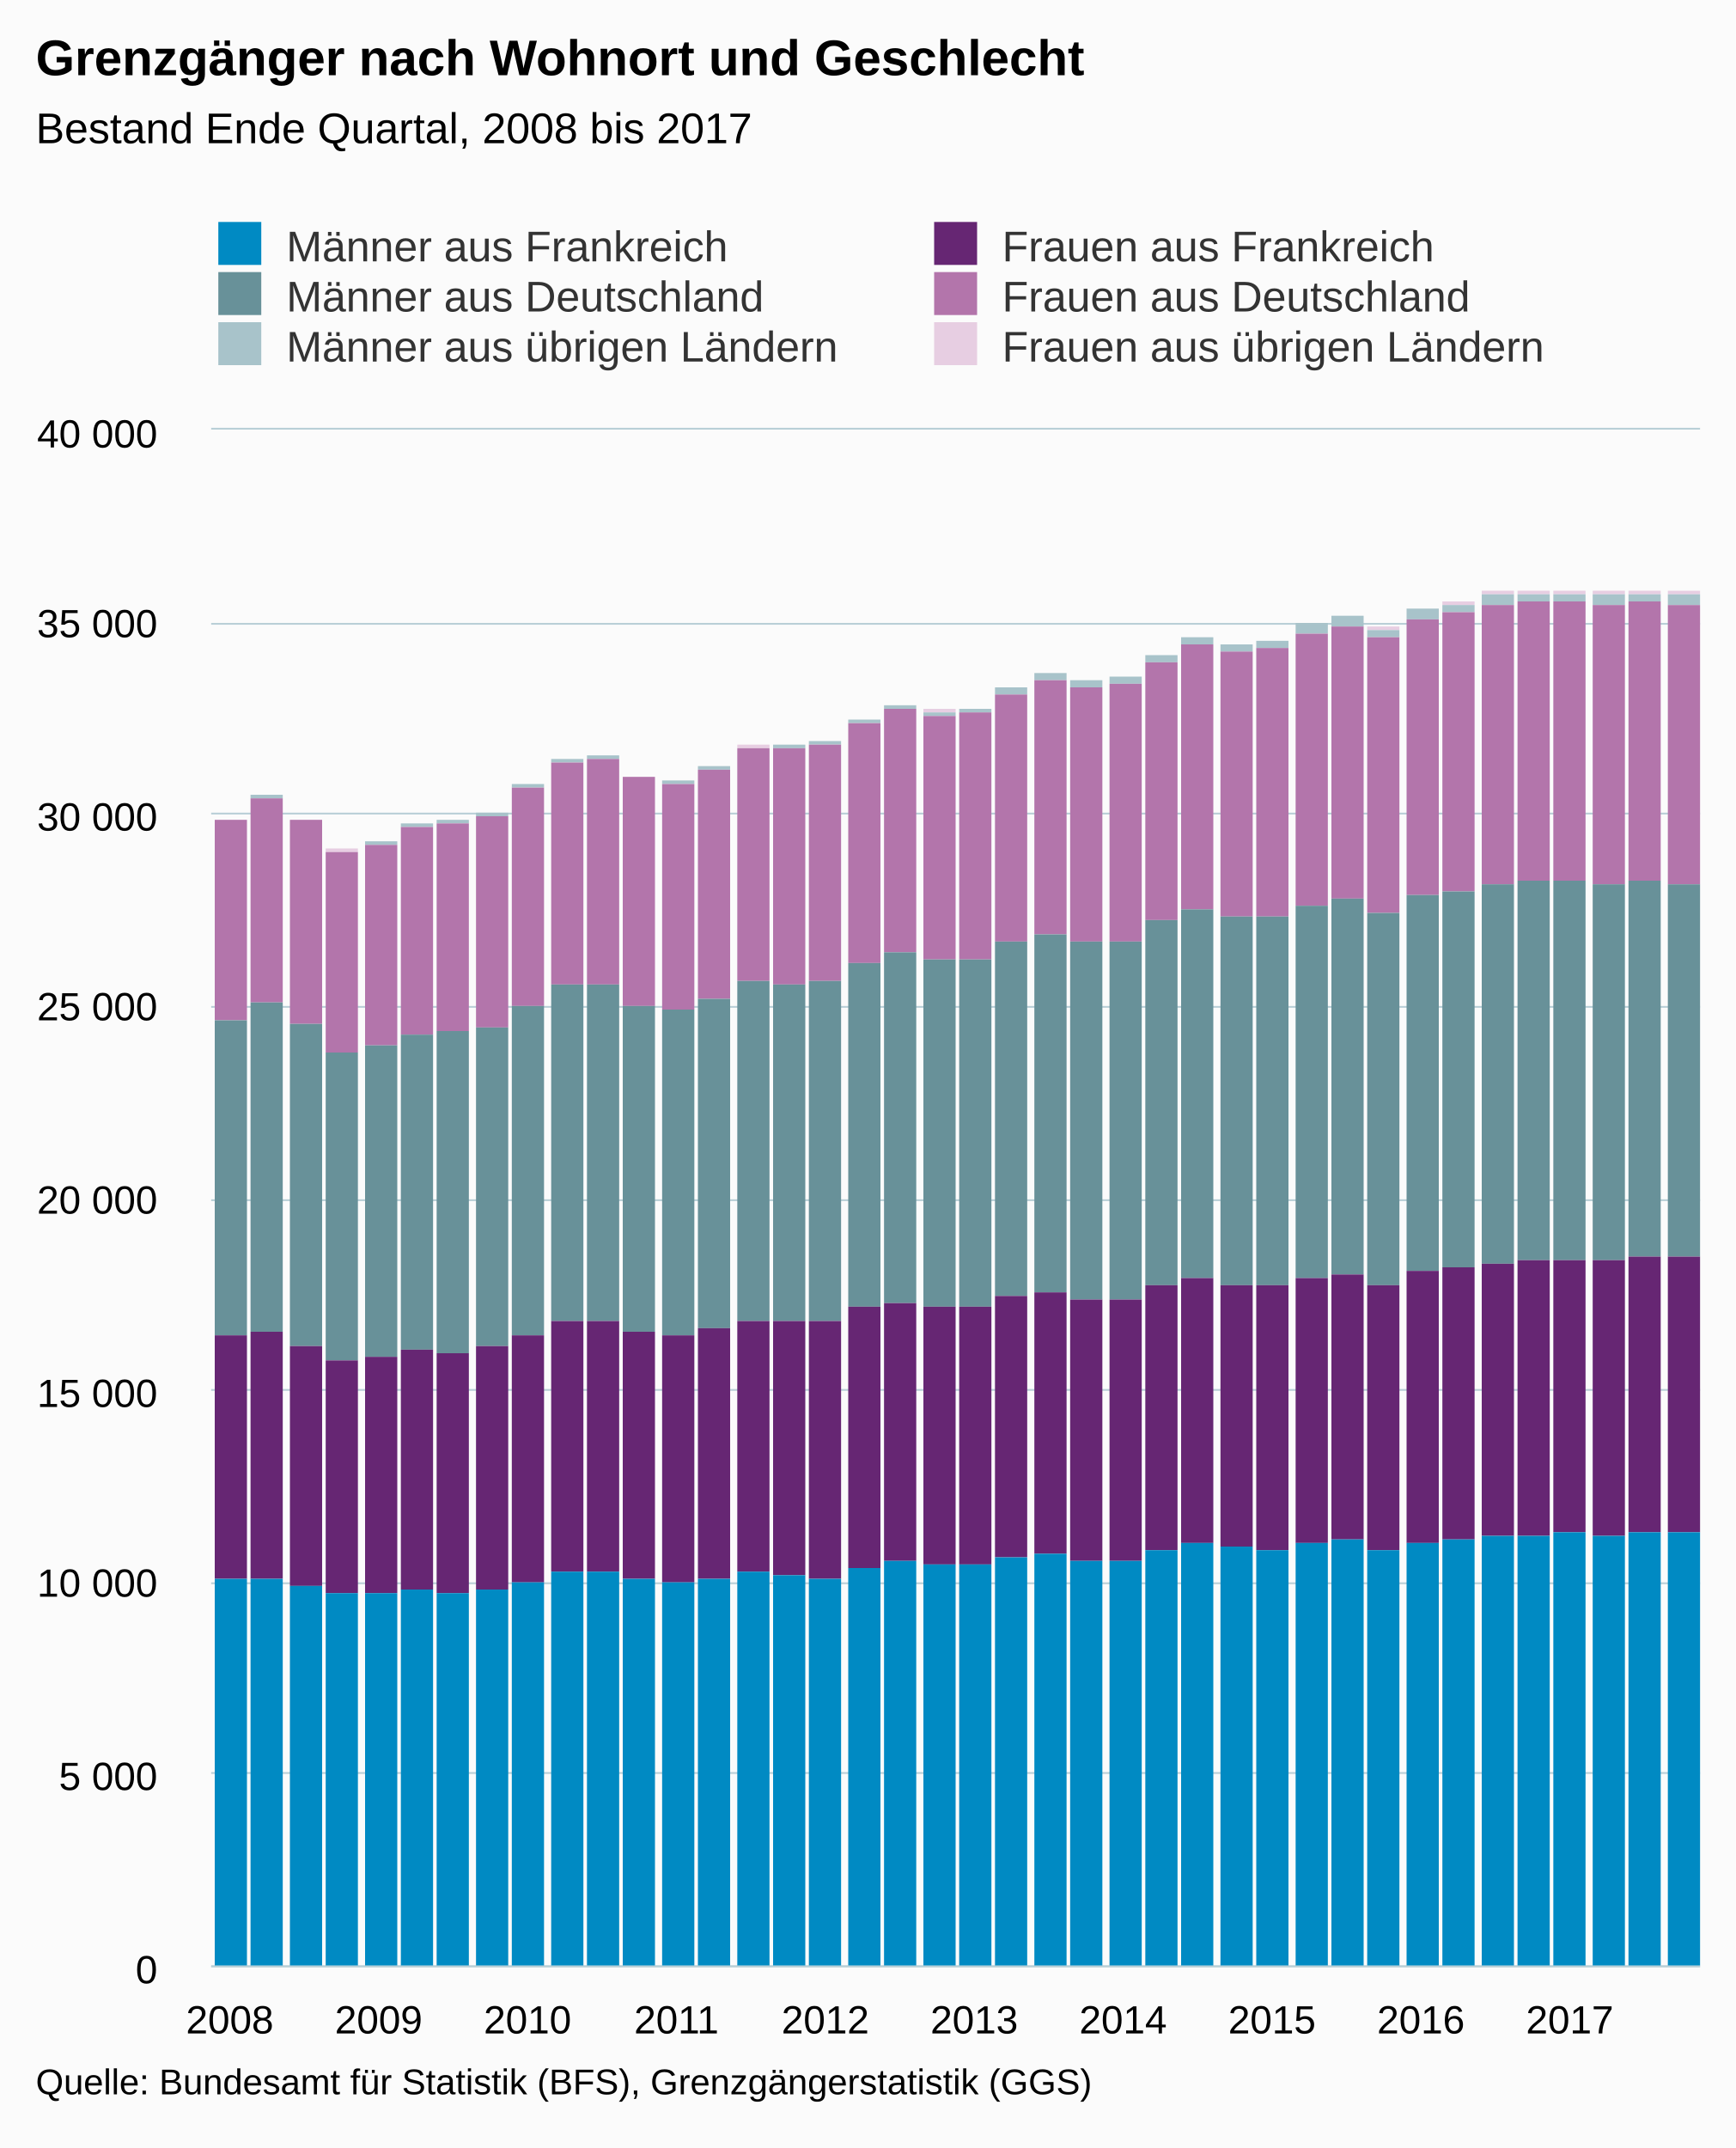
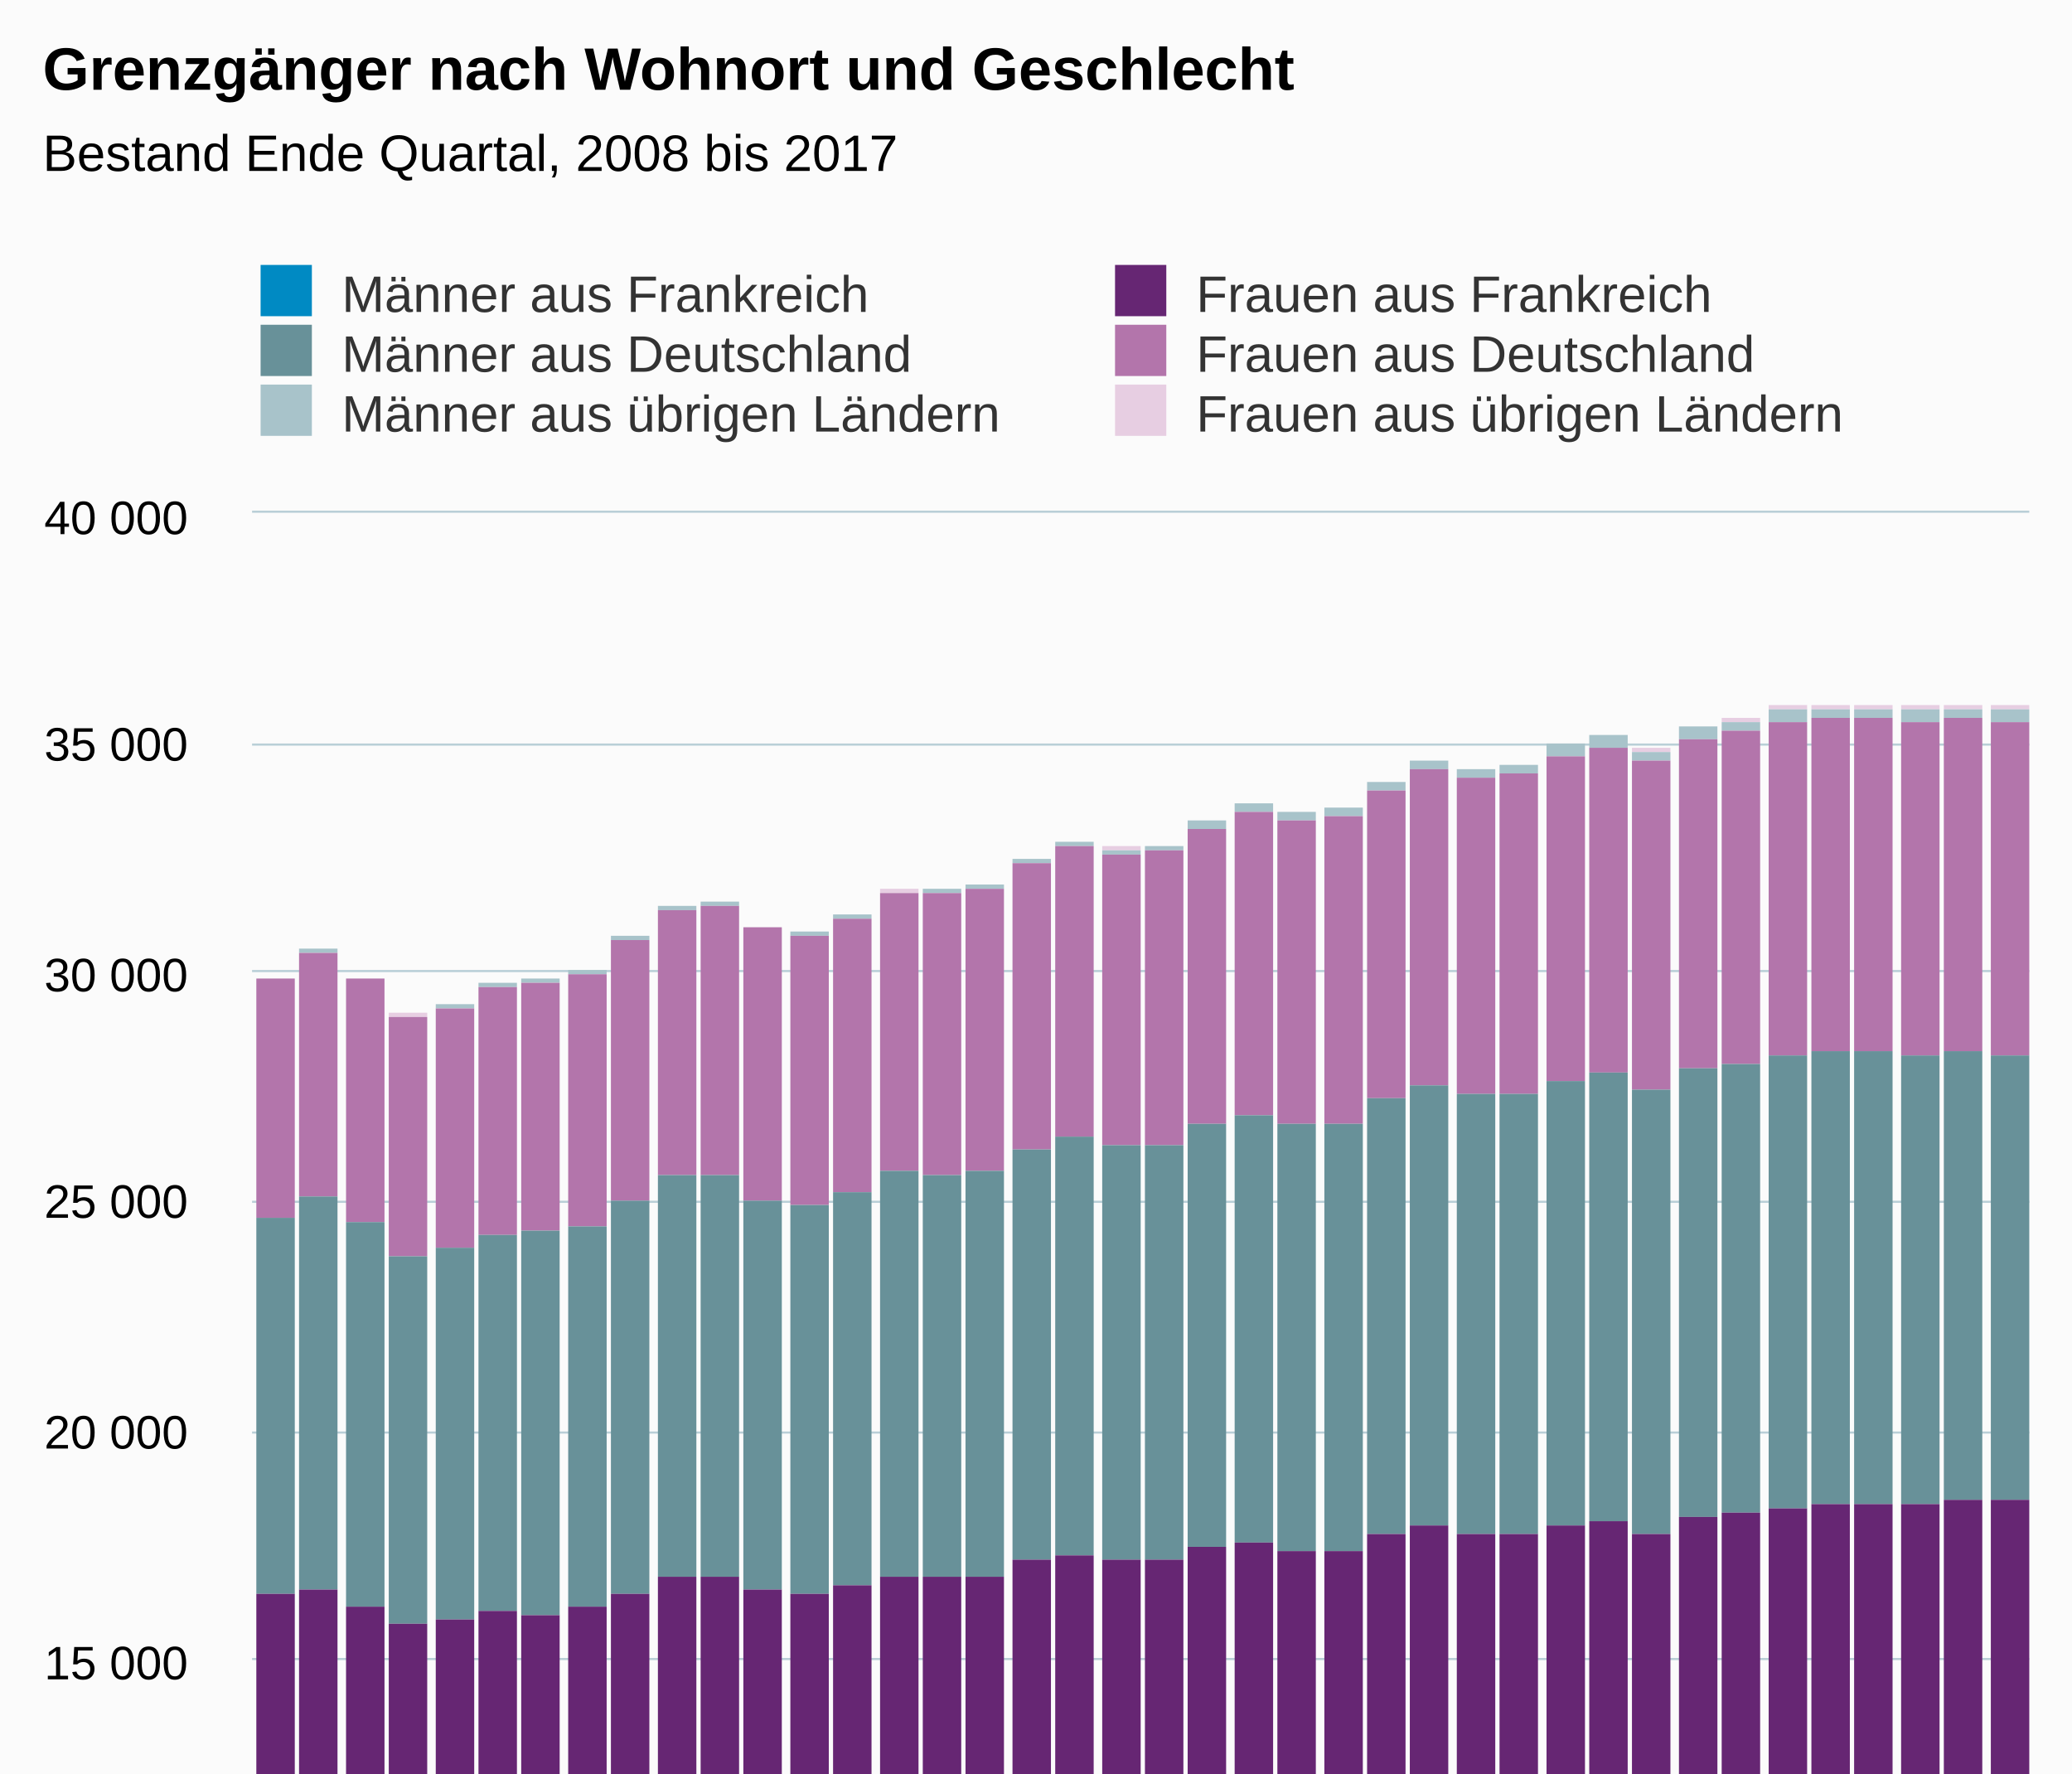
- <svg xmlns="http://www.w3.org/2000/svg" version="1.1" class="highcharts-root" style="font-family:arial;font-size:12px;" viewBox="0 0 485 600">
+ <svg xmlns="http://www.w3.org/2000/svg" version="1.1" class="highcharts-root" style="font-family:arial;font-size:12px;" viewBox="0 0 485 415">
  <defs>
    <clipPath>
      <rect x="0" y="0" width="416" height="429" fill="none" />
    </clipPath>
    <clipPath id="a">
      <rect x="0" y="0" width="416" height="429" fill="none" />
    </clipPath>
  </defs>
  <rect fill="#fbfbfb" class="highcharts-background" x="0" y="0" width="485" height="600" rx="0" ry="0" />
  <rect fill="none" class="highcharts-plot-background" x="59" y="120" width="416" height="429" />
  <g class="highcharts-pane-group" />
  <g class="highcharts-grid highcharts-xaxis-grid ">
    <path fill="none" class="highcharts-grid-line" d="M 63.5 120 L 63.5 549" opacity="1" />
    <path fill="none" class="highcharts-grid-line" d="M 105.5 120 L 105.5 549" opacity="1" />
    <path fill="none" class="highcharts-grid-line" d="M 146.5 120 L 146.5 549" opacity="1" />
    <path fill="none" class="highcharts-grid-line" d="M 188.5 120 L 188.5 549" opacity="1" />
    <path fill="none" class="highcharts-grid-line" d="M 230.5 120 L 230.5 549" opacity="1" />
    <path fill="none" class="highcharts-grid-line" d="M 271.5 120 L 271.5 549" opacity="1" />
    <path fill="none" class="highcharts-grid-line" d="M 313.5 120 L 313.5 549" opacity="1" />
    <path fill="none" class="highcharts-grid-line" d="M 354.5 120 L 354.5 549" opacity="1" />
    <path fill="none" class="highcharts-grid-line" d="M 396.5 120 L 396.5 549" opacity="1" />
    <path fill="none" class="highcharts-grid-line" d="M 438.5 120 L 438.5 549" opacity="1" />
  </g>
  <g class="highcharts-grid highcharts-yaxis-grid ">
    <path fill="none" stroke="#B9CFD7" stroke-width="0.5" class="highcharts-grid-line" d="M 59 549.25 L 475 549.25" opacity="1" />
    <path fill="none" stroke="#B9CFD7" stroke-width="0.5" class="highcharts-grid-line" d="M 59 495.25 L 475 495.25" opacity="1" />
    <path fill="none" stroke="#B9CFD7" stroke-width="0.5" class="highcharts-grid-line" d="M 59 442.25 L 475 442.25" opacity="1" />
    <path fill="none" stroke="#B9CFD7" stroke-width="0.5" class="highcharts-grid-line" d="M 59 388.25 L 475 388.25" opacity="1" />
    <path fill="none" stroke="#B9CFD7" stroke-width="0.5" class="highcharts-grid-line" d="M 59 335.25 L 475 335.25" opacity="1" />
    <path fill="none" stroke="#B9CFD7" stroke-width="0.5" class="highcharts-grid-line" d="M 59 281.25 L 475 281.25" opacity="1" />
    <path fill="none" stroke="#B9CFD7" stroke-width="0.5" class="highcharts-grid-line" d="M 59 227.25 L 475 227.25" opacity="1" />
    <path fill="none" stroke="#B9CFD7" stroke-width="0.5" class="highcharts-grid-line" d="M 59 174.25 L 475 174.25" opacity="1" />
    <path fill="none" stroke="#B9CFD7" stroke-width="0.5" class="highcharts-grid-line" d="M 59 119.75 L 475 119.75" opacity="1" />
  </g>
  <rect fill="none" class="highcharts-plot-border" x="59" y="120" width="416" height="429" />
  <g class="highcharts-axis highcharts-xaxis ">
    <path fill="none" class="highcharts-axis-line" stroke="#B9CFD7" stroke-width="0.5" d="M 59 549.25 L 475 549.25" />
  </g>
  <g class="highcharts-axis highcharts-yaxis ">
    <path fill="none" class="highcharts-axis-line" d="M 59 120 L 59 549" />
  </g>
  <g class="highcharts-series-group">
    <g class="highcharts-series highcharts-series-0 highcharts-column-series highcharts-color-undefined " transform="translate(59,120) scale(1 1)" clip-path="url(#a)">
      <rect x="1" y="109" width="9" height="0" fill="#E7CEE2" class="highcharts-point" />
      <rect x="11" y="102" width="9" height="0" fill="#E7CEE2" class="highcharts-point" />
      <rect x="22" y="109" width="9" height="0" fill="#E7CEE2" class="highcharts-point" />
      <rect x="32" y="117" width="9" height="1" fill="#E7CEE2" class="highcharts-point" />
      <rect x="43" y="115" width="9" height="0" fill="#E7CEE2" class="highcharts-point" />
      <rect x="53" y="110" width="9" height="0" fill="#E7CEE2" class="highcharts-point" />
      <rect x="63" y="109" width="9" height="0" fill="#E7CEE2" class="highcharts-point" />
      <rect x="74" y="107" width="9" height="0" fill="#E7CEE2" class="highcharts-point" />
      <rect x="84" y="99" width="9" height="0" fill="#E7CEE2" class="highcharts-point" />
      <rect x="95" y="92" width="9" height="0" fill="#E7CEE2" class="highcharts-point" />
      <rect x="105" y="91" width="9" height="0" fill="#E7CEE2" class="highcharts-point" />
      <rect x="115" y="97" width="9" height="0" fill="#E7CEE2" class="highcharts-point" />
      <rect x="126" y="98" width="9" height="0" fill="#E7CEE2" class="highcharts-point" />
      <rect x="136" y="94" width="9" height="0" fill="#E7CEE2" class="highcharts-point" />
      <rect x="147" y="88" width="9" height="1" fill="#E7CEE2" class="highcharts-point" />
      <rect x="157" y="88" width="9" height="0" fill="#E7CEE2" class="highcharts-point" />
      <rect x="167" y="87" width="9" height="0" fill="#E7CEE2" class="highcharts-point" />
      <rect x="178" y="81" width="9" height="0" fill="#E7CEE2" class="highcharts-point" />
      <rect x="188" y="77" width="9" height="0" fill="#E7CEE2" class="highcharts-point" />
      <rect x="199" y="78" width="9" height="1" fill="#E7CEE2" class="highcharts-point" />
      <rect x="209" y="78" width="9" height="0" fill="#E7CEE2" class="highcharts-point" />
      <rect x="219" y="72" width="9" height="0" fill="#E7CEE2" class="highcharts-point" />
      <rect x="230" y="68" width="9" height="0" fill="#E7CEE2" class="highcharts-point" />
      <rect x="240" y="70" width="9" height="0" fill="#E7CEE2" class="highcharts-point" />
      <rect x="251" y="69" width="9" height="0" fill="#E7CEE2" class="highcharts-point" />
      <rect x="261" y="63" width="9" height="0" fill="#E7CEE2" class="highcharts-point" />
      <rect x="271" y="58" width="9" height="0" fill="#E7CEE2" class="highcharts-point" />
      <rect x="282" y="60" width="9" height="0" fill="#E7CEE2" class="highcharts-point" />
      <rect x="292" y="59" width="9" height="0" fill="#E7CEE2" class="highcharts-point" />
      <rect x="303" y="54" width="9" height="0" fill="#E7CEE2" class="highcharts-point" />
      <rect x="313" y="52" width="9" height="0" fill="#E7CEE2" class="highcharts-point" />
      <rect x="323" y="55" width="9" height="1" fill="#E7CEE2" class="highcharts-point" />
      <rect x="334" y="50" width="9" height="0" fill="#E7CEE2" class="highcharts-point" />
      <rect x="344" y="48" width="9" height="1" fill="#E7CEE2" class="highcharts-point" />
      <rect x="355" y="45" width="9" height="1" fill="#E7CEE2" class="highcharts-point" />
      <rect x="365" y="45" width="9" height="1" fill="#E7CEE2" class="highcharts-point" />
      <rect x="375" y="45" width="9" height="1" fill="#E7CEE2" class="highcharts-point" />
      <rect x="386" y="45" width="9" height="1" fill="#E7CEE2" class="highcharts-point" />
      <rect x="396" y="45" width="9" height="1" fill="#E7CEE2" class="highcharts-point" />
      <rect x="407" y="45" width="9" height="1" fill="#E7CEE2" class="highcharts-point" />
    </g>
    <g class="highcharts-markers highcharts-series-0 highcharts-column-series highcharts-color-undefined " transform="translate(59,120) scale(1 1)" clip-path="none" />
    <g class="highcharts-series highcharts-series-1 highcharts-column-series highcharts-color-undefined " transform="translate(59,120) scale(1 1)" clip-path="url(#a)">
      <rect x="1" y="109" width="9" height="0" fill="#A8C3CA" class="highcharts-point" />
      <rect x="11" y="102" width="9" height="1" fill="#A8C3CA" class="highcharts-point" />
      <rect x="22" y="109" width="9" height="0" fill="#A8C3CA" class="highcharts-point" />
      <rect x="32" y="118" width="9" height="0" fill="#A8C3CA" class="highcharts-point" />
      <rect x="43" y="115" width="9" height="1" fill="#A8C3CA" class="highcharts-point" />
      <rect x="53" y="110" width="9" height="1" fill="#A8C3CA" class="highcharts-point" />
      <rect x="63" y="109" width="9" height="1" fill="#A8C3CA" class="highcharts-point" />
      <rect x="74" y="107" width="9" height="1" fill="#A8C3CA" class="highcharts-point" />
      <rect x="84" y="99" width="9" height="1" fill="#A8C3CA" class="highcharts-point" />
      <rect x="95" y="92" width="9" height="1" fill="#A8C3CA" class="highcharts-point" />
      <rect x="105" y="91" width="9" height="1" fill="#A8C3CA" class="highcharts-point" />
      <rect x="115" y="97" width="9" height="0" fill="#A8C3CA" class="highcharts-point" />
      <rect x="126" y="98" width="9" height="1" fill="#A8C3CA" class="highcharts-point" />
      <rect x="136" y="94" width="9" height="1" fill="#A8C3CA" class="highcharts-point" />
      <rect x="147" y="89" width="9" height="0" fill="#A8C3CA" class="highcharts-point" />
      <rect x="157" y="88" width="9" height="1" fill="#A8C3CA" class="highcharts-point" />
      <rect x="167" y="87" width="9" height="1" fill="#A8C3CA" class="highcharts-point" />
      <rect x="178" y="81" width="9" height="1" fill="#A8C3CA" class="highcharts-point" />
      <rect x="188" y="77" width="9" height="1" fill="#A8C3CA" class="highcharts-point" />
      <rect x="199" y="79" width="9" height="1" fill="#A8C3CA" class="highcharts-point" />
      <rect x="209" y="78" width="9" height="1" fill="#A8C3CA" class="highcharts-point" />
      <rect x="219" y="72" width="9" height="2" fill="#A8C3CA" class="highcharts-point" />
      <rect x="230" y="68" width="9" height="2" fill="#A8C3CA" class="highcharts-point" />
      <rect x="240" y="70" width="9" height="2" fill="#A8C3CA" class="highcharts-point" />
      <rect x="251" y="69" width="9" height="2" fill="#A8C3CA" class="highcharts-point" />
      <rect x="261" y="63" width="9" height="2" fill="#A8C3CA" class="highcharts-point" />
      <rect x="271" y="58" width="9" height="2" fill="#A8C3CA" class="highcharts-point" />
      <rect x="282" y="60" width="9" height="2" fill="#A8C3CA" class="highcharts-point" />
      <rect x="292" y="59" width="9" height="2" fill="#A8C3CA" class="highcharts-point" />
      <rect x="303" y="54" width="9" height="3" fill="#A8C3CA" class="highcharts-point" />
      <rect x="313" y="52" width="9" height="3" fill="#A8C3CA" class="highcharts-point" />
      <rect x="323" y="56" width="9" height="2" fill="#A8C3CA" class="highcharts-point" />
      <rect x="334" y="50" width="9" height="3" fill="#A8C3CA" class="highcharts-point" />
      <rect x="344" y="49" width="9" height="2" fill="#A8C3CA" class="highcharts-point" />
      <rect x="355" y="46" width="9" height="3" fill="#A8C3CA" class="highcharts-point" />
      <rect x="365" y="46" width="9" height="2" fill="#A8C3CA" class="highcharts-point" />
      <rect x="375" y="46" width="9" height="2" fill="#A8C3CA" class="highcharts-point" />
      <rect x="386" y="46" width="9" height="3" fill="#A8C3CA" class="highcharts-point" />
      <rect x="396" y="46" width="9" height="2" fill="#A8C3CA" class="highcharts-point" />
      <rect x="407" y="46" width="9" height="3" fill="#A8C3CA" class="highcharts-point" />
    </g>
    <g class="highcharts-markers highcharts-series-1 highcharts-column-series highcharts-color-undefined " transform="translate(59,120) scale(1 1)" clip-path="none" />
    <g class="highcharts-series highcharts-series-2 highcharts-column-series highcharts-color-undefined " transform="translate(59,120) scale(1 1)" clip-path="url(#a)">
      <rect x="1" y="109" width="9" height="56" fill="#B375AB" class="highcharts-point" />
      <rect x="11" y="103" width="9" height="57" fill="#B375AB" class="highcharts-point" />
      <rect x="22" y="109" width="9" height="57" fill="#B375AB" class="highcharts-point" />
      <rect x="32" y="118" width="9" height="56" fill="#B375AB" class="highcharts-point" />
      <rect x="43" y="116" width="9" height="56" fill="#B375AB" class="highcharts-point" />
      <rect x="53" y="111" width="9" height="58" fill="#B375AB" class="highcharts-point" />
      <rect x="63" y="110" width="9" height="58" fill="#B375AB" class="highcharts-point" />
      <rect x="74" y="108" width="9" height="59" fill="#B375AB" class="highcharts-point" />
      <rect x="84" y="100" width="9" height="61" fill="#B375AB" class="highcharts-point" />
      <rect x="95" y="93" width="9" height="62" fill="#B375AB" class="highcharts-point" />
      <rect x="105" y="92" width="9" height="63" fill="#B375AB" class="highcharts-point" />
      <rect x="115" y="97" width="9" height="64" fill="#B375AB" class="highcharts-point" />
      <rect x="126" y="99" width="9" height="63" fill="#B375AB" class="highcharts-point" />
      <rect x="136" y="95" width="9" height="64" fill="#B375AB" class="highcharts-point" />
      <rect x="147" y="89" width="9" height="65" fill="#B375AB" class="highcharts-point" />
      <rect x="157" y="89" width="9" height="66" fill="#B375AB" class="highcharts-point" />
      <rect x="167" y="88" width="9" height="66" fill="#B375AB" class="highcharts-point" />
      <rect x="178" y="82" width="9" height="67" fill="#B375AB" class="highcharts-point" />
      <rect x="188" y="78" width="9" height="68" fill="#B375AB" class="highcharts-point" />
      <rect x="199" y="80" width="9" height="68" fill="#B375AB" class="highcharts-point" />
      <rect x="209" y="79" width="9" height="69" fill="#B375AB" class="highcharts-point" />
      <rect x="219" y="74" width="9" height="69" fill="#B375AB" class="highcharts-point" />
      <rect x="230" y="70" width="9" height="71" fill="#B375AB" class="highcharts-point" />
      <rect x="240" y="72" width="9" height="71" fill="#B375AB" class="highcharts-point" />
      <rect x="251" y="71" width="9" height="72" fill="#B375AB" class="highcharts-point" />
      <rect x="261" y="65" width="9" height="72" fill="#B375AB" class="highcharts-point" />
      <rect x="271" y="60" width="9" height="74" fill="#B375AB" class="highcharts-point" />
      <rect x="282" y="62" width="9" height="74" fill="#B375AB" class="highcharts-point" />
      <rect x="292" y="61" width="9" height="75" fill="#B375AB" class="highcharts-point" />
      <rect x="303" y="57" width="9" height="76" fill="#B375AB" class="highcharts-point" />
      <rect x="313" y="55" width="9" height="76" fill="#B375AB" class="highcharts-point" />
      <rect x="323" y="58" width="9" height="77" fill="#B375AB" class="highcharts-point" />
      <rect x="334" y="53" width="9" height="77" fill="#B375AB" class="highcharts-point" />
      <rect x="344" y="51" width="9" height="78" fill="#B375AB" class="highcharts-point" />
      <rect x="355" y="49" width="9" height="78" fill="#B375AB" class="highcharts-point" />
      <rect x="365" y="48" width="9" height="78" fill="#B375AB" class="highcharts-point" />
      <rect x="375" y="48" width="9" height="78" fill="#B375AB" class="highcharts-point" />
      <rect x="386" y="49" width="9" height="78" fill="#B375AB" class="highcharts-point" />
      <rect x="396" y="48" width="9" height="78" fill="#B375AB" class="highcharts-point" />
      <rect x="407" y="49" width="9" height="78" fill="#B375AB" class="highcharts-point" />
    </g>
    <g class="highcharts-markers highcharts-series-2 highcharts-column-series highcharts-color-undefined " transform="translate(59,120) scale(1 1)" clip-path="none" />
    <g class="highcharts-series highcharts-series-3 highcharts-column-series highcharts-color-undefined " transform="translate(59,120) scale(1 1)" clip-path="url(#a)">
      <rect x="1" y="165" width="9" height="88" fill="#689199" class="highcharts-point" />
      <rect x="11" y="160" width="9" height="92" fill="#689199" class="highcharts-point" />
      <rect x="22" y="166" width="9" height="90" fill="#689199" class="highcharts-point" />
      <rect x="32" y="174" width="9" height="86" fill="#689199" class="highcharts-point" />
      <rect x="43" y="172" width="9" height="87" fill="#689199" class="highcharts-point" />
      <rect x="53" y="169" width="9" height="88" fill="#689199" class="highcharts-point" />
      <rect x="63" y="168" width="9" height="90" fill="#689199" class="highcharts-point" />
      <rect x="74" y="167" width="9" height="89" fill="#689199" class="highcharts-point" />
      <rect x="84" y="161" width="9" height="92" fill="#689199" class="highcharts-point" />
      <rect x="95" y="155" width="9" height="94" fill="#689199" class="highcharts-point" />
      <rect x="105" y="155" width="9" height="94" fill="#689199" class="highcharts-point" />
      <rect x="115" y="161" width="9" height="91" fill="#689199" class="highcharts-point" />
      <rect x="126" y="162" width="9" height="91" fill="#689199" class="highcharts-point" />
      <rect x="136" y="159" width="9" height="92" fill="#689199" class="highcharts-point" />
      <rect x="147" y="154" width="9" height="95" fill="#689199" class="highcharts-point" />
      <rect x="157" y="155" width="9" height="94" fill="#689199" class="highcharts-point" />
      <rect x="167" y="154" width="9" height="95" fill="#689199" class="highcharts-point" />
      <rect x="178" y="149" width="9" height="96" fill="#689199" class="highcharts-point" />
      <rect x="188" y="146" width="9" height="98" fill="#689199" class="highcharts-point" />
      <rect x="199" y="148" width="9" height="97" fill="#689199" class="highcharts-point" />
      <rect x="209" y="148" width="9" height="97" fill="#689199" class="highcharts-point" />
      <rect x="219" y="143" width="9" height="99" fill="#689199" class="highcharts-point" />
      <rect x="230" y="141" width="9" height="100" fill="#689199" class="highcharts-point" />
      <rect x="240" y="143" width="9" height="100" fill="#689199" class="highcharts-point" />
      <rect x="251" y="143" width="9" height="100" fill="#689199" class="highcharts-point" />
      <rect x="261" y="137" width="9" height="102" fill="#689199" class="highcharts-point" />
      <rect x="271" y="134" width="9" height="103" fill="#689199" class="highcharts-point" />
      <rect x="282" y="136" width="9" height="103" fill="#689199" class="highcharts-point" />
      <rect x="292" y="136" width="9" height="103" fill="#689199" class="highcharts-point" />
      <rect x="303" y="133" width="9" height="104" fill="#689199" class="highcharts-point" />
      <rect x="313" y="131" width="9" height="105" fill="#689199" class="highcharts-point" />
      <rect x="323" y="135" width="9" height="104" fill="#689199" class="highcharts-point" />
      <rect x="334" y="130" width="9" height="105" fill="#689199" class="highcharts-point" />
      <rect x="344" y="129" width="9" height="105" fill="#689199" class="highcharts-point" />
      <rect x="355" y="127" width="9" height="106" fill="#689199" class="highcharts-point" />
      <rect x="365" y="126" width="9" height="106" fill="#689199" class="highcharts-point" />
      <rect x="375" y="126" width="9" height="106" fill="#689199" class="highcharts-point" />
      <rect x="386" y="127" width="9" height="105" fill="#689199" class="highcharts-point" />
      <rect x="396" y="126" width="9" height="105" fill="#689199" class="highcharts-point" />
      <rect x="407" y="127" width="9" height="104" fill="#689199" class="highcharts-point" />
    </g>
    <g class="highcharts-markers highcharts-series-3 highcharts-column-series highcharts-color-undefined " transform="translate(59,120) scale(1 1)" clip-path="none" />
    <g class="highcharts-series highcharts-series-4 highcharts-column-series highcharts-color-undefined " transform="translate(59,120) scale(1 1)" clip-path="url(#a)">
      <rect x="1" y="253" width="9" height="68" fill="#662673" class="highcharts-point" />
      <rect x="11" y="252" width="9" height="69" fill="#662673" class="highcharts-point" />
      <rect x="22" y="256" width="9" height="67" fill="#662673" class="highcharts-point" />
      <rect x="32" y="260" width="9" height="65" fill="#662673" class="highcharts-point" />
      <rect x="43" y="259" width="9" height="66" fill="#662673" class="highcharts-point" />
      <rect x="53" y="257" width="9" height="67" fill="#662673" class="highcharts-point" />
      <rect x="63" y="258" width="9" height="67" fill="#662673" class="highcharts-point" />
      <rect x="74" y="256" width="9" height="68" fill="#662673" class="highcharts-point" />
      <rect x="84" y="253" width="9" height="69" fill="#662673" class="highcharts-point" />
      <rect x="95" y="249" width="9" height="70" fill="#662673" class="highcharts-point" />
      <rect x="105" y="249" width="9" height="70" fill="#662673" class="highcharts-point" />
      <rect x="115" y="252" width="9" height="69" fill="#662673" class="highcharts-point" />
      <rect x="126" y="253" width="9" height="69" fill="#662673" class="highcharts-point" />
      <rect x="136" y="251" width="9" height="70" fill="#662673" class="highcharts-point" />
      <rect x="147" y="249" width="9" height="70" fill="#662673" class="highcharts-point" />
      <rect x="157" y="249" width="9" height="71" fill="#662673" class="highcharts-point" />
      <rect x="167" y="249" width="9" height="72" fill="#662673" class="highcharts-point" />
      <rect x="178" y="245" width="9" height="73" fill="#662673" class="highcharts-point" />
      <rect x="188" y="244" width="9" height="72" fill="#662673" class="highcharts-point" />
      <rect x="199" y="245" width="9" height="72" fill="#662673" class="highcharts-point" />
      <rect x="209" y="245" width="9" height="72" fill="#662673" class="highcharts-point" />
      <rect x="219" y="242" width="9" height="73" fill="#662673" class="highcharts-point" />
      <rect x="230" y="241" width="9" height="73" fill="#662673" class="highcharts-point" />
      <rect x="240" y="243" width="9" height="73" fill="#662673" class="highcharts-point" />
      <rect x="251" y="243" width="9" height="73" fill="#662673" class="highcharts-point" />
      <rect x="261" y="239" width="9" height="74" fill="#662673" class="highcharts-point" />
      <rect x="271" y="237" width="9" height="74" fill="#662673" class="highcharts-point" />
      <rect x="282" y="239" width="9" height="73" fill="#662673" class="highcharts-point" />
      <rect x="292" y="239" width="9" height="74" fill="#662673" class="highcharts-point" />
      <rect x="303" y="237" width="9" height="74" fill="#662673" class="highcharts-point" />
      <rect x="313" y="236" width="9" height="74" fill="#662673" class="highcharts-point" />
      <rect x="323" y="239" width="9" height="74" fill="#662673" class="highcharts-point" />
      <rect x="334" y="235" width="9" height="76" fill="#662673" class="highcharts-point" />
      <rect x="344" y="234" width="9" height="76" fill="#662673" class="highcharts-point" />
      <rect x="355" y="233" width="9" height="76" fill="#662673" class="highcharts-point" />
      <rect x="365" y="232" width="9" height="77" fill="#662673" class="highcharts-point" />
      <rect x="375" y="232" width="9" height="76" fill="#662673" class="highcharts-point" />
      <rect x="386" y="232" width="9" height="77" fill="#662673" class="highcharts-point" />
      <rect x="396" y="231" width="9" height="77" fill="#662673" class="highcharts-point" />
      <rect x="407" y="231" width="9" height="77" fill="#662673" class="highcharts-point" />
    </g>
    <g class="highcharts-markers highcharts-series-4 highcharts-column-series highcharts-color-undefined " transform="translate(59,120) scale(1 1)" clip-path="none" />
    <g class="highcharts-series highcharts-series-5 highcharts-column-series highcharts-color-undefined " transform="translate(59,120) scale(1 1)" clip-path="url(#a)">
      <rect x="1" y="321" width="9" height="109" fill="#008AC3" class="highcharts-point" />
      <rect x="11" y="321" width="9" height="109" fill="#008AC3" class="highcharts-point" />
      <rect x="22" y="323" width="9" height="107" fill="#008AC3" class="highcharts-point" />
      <rect x="32" y="325" width="9" height="105" fill="#008AC3" class="highcharts-point" />
      <rect x="43" y="325" width="9" height="105" fill="#008AC3" class="highcharts-point" />
      <rect x="53" y="324" width="9" height="106" fill="#008AC3" class="highcharts-point" />
      <rect x="63" y="325" width="9" height="105" fill="#008AC3" class="highcharts-point" />
      <rect x="74" y="324" width="9" height="106" fill="#008AC3" class="highcharts-point" />
      <rect x="84" y="322" width="9" height="108" fill="#008AC3" class="highcharts-point" />
      <rect x="95" y="319" width="9" height="111" fill="#008AC3" class="highcharts-point" />
      <rect x="105" y="319" width="9" height="111" fill="#008AC3" class="highcharts-point" />
      <rect x="115" y="321" width="9" height="109" fill="#008AC3" class="highcharts-point" />
      <rect x="126" y="322" width="9" height="108" fill="#008AC3" class="highcharts-point" />
      <rect x="136" y="321" width="9" height="109" fill="#008AC3" class="highcharts-point" />
      <rect x="147" y="319" width="9" height="111" fill="#008AC3" class="highcharts-point" />
      <rect x="157" y="320" width="9" height="110" fill="#008AC3" class="highcharts-point" />
      <rect x="167" y="321" width="9" height="109" fill="#008AC3" class="highcharts-point" />
      <rect x="178" y="318" width="9" height="112" fill="#008AC3" class="highcharts-point" />
      <rect x="188" y="316" width="9" height="114" fill="#008AC3" class="highcharts-point" />
      <rect x="199" y="317" width="9" height="113" fill="#008AC3" class="highcharts-point" />
      <rect x="209" y="317" width="9" height="113" fill="#008AC3" class="highcharts-point" />
      <rect x="219" y="315" width="9" height="115" fill="#008AC3" class="highcharts-point" />
      <rect x="230" y="314" width="9" height="116" fill="#008AC3" class="highcharts-point" />
      <rect x="240" y="316" width="9" height="114" fill="#008AC3" class="highcharts-point" />
      <rect x="251" y="316" width="9" height="114" fill="#008AC3" class="highcharts-point" />
      <rect x="261" y="313" width="9" height="117" fill="#008AC3" class="highcharts-point" />
      <rect x="271" y="311" width="9" height="119" fill="#008AC3" class="highcharts-point" />
      <rect x="282" y="312" width="9" height="118" fill="#008AC3" class="highcharts-point" />
      <rect x="292" y="313" width="9" height="117" fill="#008AC3" class="highcharts-point" />
      <rect x="303" y="311" width="9" height="119" fill="#008AC3" class="highcharts-point" />
      <rect x="313" y="310" width="9" height="120" fill="#008AC3" class="highcharts-point" />
      <rect x="323" y="313" width="9" height="117" fill="#008AC3" class="highcharts-point" />
      <rect x="334" y="311" width="9" height="119" fill="#008AC3" class="highcharts-point" />
      <rect x="344" y="310" width="9" height="120" fill="#008AC3" class="highcharts-point" />
      <rect x="355" y="309" width="9" height="121" fill="#008AC3" class="highcharts-point" />
      <rect x="365" y="309" width="9" height="121" fill="#008AC3" class="highcharts-point" />
      <rect x="375" y="308" width="9" height="122" fill="#008AC3" class="highcharts-point" />
      <rect x="386" y="309" width="9" height="121" fill="#008AC3" class="highcharts-point" />
      <rect x="396" y="308" width="9" height="122" fill="#008AC3" class="highcharts-point" />
      <rect x="407" y="308" width="9" height="122" fill="#008AC3" class="highcharts-point" />
    </g>
    <g class="highcharts-markers highcharts-series-5 highcharts-column-series highcharts-color-undefined " transform="translate(59,120) scale(1 1)" clip-path="none" />
  </g>
  <text x="10" text-anchor="start" class="highcharts-title" style="color:#000000;font-size:14px;font-weight:bold;fill:#000000;" y="21">
    <tspan>Grenzgänger nach Wohnort und Geschlecht</tspan>
  </text>
  <text x="10" text-anchor="start" class="highcharts-subtitle" style="color:#000000;font-size:12px;font-weight:normal;font-family:arial;fill:#000000;" y="40">
    <tspan>Bestand Ende Quartal, 2008 bis 2017</tspan>
  </text>
  <g class="highcharts-legend" transform="translate(51,55)">
    <rect fill="none" class="highcharts-legend-box" rx="0" ry="0" x="0" y="0" width="396" height="53" visibility="visible" />
    <g>
      <g>
        <g class="highcharts-legend-item highcharts-column-series highcharts-color-undefined highcharts-series-5" transform="translate(8,3)">
          <text x="21" style="color:#333333;font-size:12px;font-weight:normal;cursor:pointer;fill:#333333;" text-anchor="start" y="15">
            <tspan>Männer aus Frankreich</tspan>
          </text>
          <rect x="2" y="4" width="12" height="12" fill="#008AC3" class="highcharts-point" />
        </g>
        <g class="highcharts-legend-item highcharts-column-series highcharts-color-undefined highcharts-series-4" transform="translate(208,3)">
          <text x="21" y="15" style="color:#333333;font-size:12px;font-weight:normal;cursor:pointer;fill:#333333;" text-anchor="start">
            <tspan>Frauen aus Frankreich</tspan>
          </text>
          <rect x="2" y="4" width="12" height="12" fill="#662673" class="highcharts-point" />
        </g>
        <g class="highcharts-legend-item highcharts-column-series highcharts-color-undefined highcharts-series-3" transform="translate(8,17)">
          <text x="21" y="15" style="color:#333333;font-size:12px;font-weight:normal;cursor:pointer;fill:#333333;" text-anchor="start">
            <tspan>Männer aus Deutschland</tspan>
          </text>
          <rect x="2" y="4" width="12" height="12" fill="#689199" class="highcharts-point" />
        </g>
        <g class="highcharts-legend-item highcharts-column-series highcharts-color-undefined highcharts-series-2" transform="translate(208,17)">
          <text x="21" y="15" style="color:#333333;font-size:12px;font-weight:normal;cursor:pointer;fill:#333333;" text-anchor="start">
            <tspan>Frauen aus Deutschland</tspan>
          </text>
          <rect x="2" y="4" width="12" height="12" fill="#B375AB" class="highcharts-point" />
        </g>
        <g class="highcharts-legend-item highcharts-column-series highcharts-color-undefined highcharts-series-1" transform="translate(8,31)">
          <text x="21" y="15" style="color:#333333;font-size:12px;font-weight:normal;cursor:pointer;fill:#333333;" text-anchor="start">
            <tspan>Männer aus übrigen Ländern</tspan>
          </text>
          <rect x="2" y="4" width="12" height="12" fill="#A8C3CA" class="highcharts-point" />
        </g>
        <g class="highcharts-legend-item highcharts-column-series highcharts-color-undefined highcharts-series-0" transform="translate(208,31)">
          <text x="21" y="15" style="color:#333333;font-size:12px;font-weight:normal;cursor:pointer;fill:#333333;" text-anchor="start">
            <tspan>Frauen aus übrigen Ländern</tspan>
          </text>
          <rect x="2" y="4" width="12" height="12" fill="#E7CEE2" class="highcharts-point" />
        </g>
      </g>
    </g>
  </g>
  <g class="highcharts-axis-labels highcharts-xaxis-labels ">
    <text x="64.2" style="color:#000000;cursor:default;font-size:11px;fill:#000000;" text-anchor="middle" transform="translate(0,0)" y="568" opacity="1">
      2008
    </text>
    <text x="105.8" style="color:#000000;cursor:default;font-size:11px;fill:#000000;" text-anchor="middle" transform="translate(0,0)" y="568" opacity="1">
      2009
    </text>
    <text x="147.4" style="color:#000000;cursor:default;font-size:11px;fill:#000000;" text-anchor="middle" transform="translate(0,0)" y="568" opacity="1">
      2010
    </text>
    <text x="189" style="color:#000000;cursor:default;font-size:11px;fill:#000000;" text-anchor="middle" transform="translate(0,0)" y="568" opacity="1">
      2011
    </text>
    <text x="230.6" style="color:#000000;cursor:default;font-size:11px;fill:#000000;" text-anchor="middle" transform="translate(0,0)" y="568" opacity="1">
      2012
    </text>
    <text x="272.2" style="color:#000000;cursor:default;font-size:11px;fill:#000000;" text-anchor="middle" transform="translate(0,0)" y="568" opacity="1">
      2013
    </text>
    <text x="313.8" style="color:#000000;cursor:default;font-size:11px;fill:#000000;" text-anchor="middle" transform="translate(0,0)" y="568" opacity="1">
      2014
    </text>
    <text x="355.4" style="color:#000000;cursor:default;font-size:11px;fill:#000000;" text-anchor="middle" transform="translate(0,0)" y="568" opacity="1">
      2015
    </text>
    <text x="397" style="color:#000000;cursor:default;font-size:11px;fill:#000000;" text-anchor="middle" transform="translate(0,0)" y="568" opacity="1">
      2016
    </text>
    <text x="438.6" style="color:#000000;cursor:default;font-size:11px;fill:#000000;" text-anchor="middle" transform="translate(0,0)" y="568" opacity="1">
      2017
    </text>
  </g>
  <g class="highcharts-axis-labels highcharts-yaxis-labels ">
    <text x="44" style="color:#000000;cursor:default;font-size:11px;fill:#000000;" text-anchor="end" transform="translate(0,0)" y="554" opacity="1">
      <tspan>0</tspan>
    </text>
    <text x="44" style="color:#000000;cursor:default;font-size:11px;fill:#000000;" text-anchor="end" transform="translate(0,0)" y="500" opacity="1">
      <tspan>5 000</tspan>
    </text>
    <text x="44" style="color:#000000;cursor:default;font-size:11px;fill:#000000;" text-anchor="end" transform="translate(0,0)" y="446" opacity="1">
      <tspan>10 000</tspan>
    </text>
    <text x="44" style="color:#000000;cursor:default;font-size:11px;fill:#000000;" text-anchor="end" transform="translate(0,0)" y="393" opacity="1">
      <tspan>15 000</tspan>
    </text>
    <text x="44" style="color:#000000;cursor:default;font-size:11px;fill:#000000;" text-anchor="end" transform="translate(0,0)" y="339" opacity="1">
      <tspan>20 000</tspan>
    </text>
    <text x="44" style="color:#000000;cursor:default;font-size:11px;fill:#000000;" text-anchor="end" transform="translate(0,0)" y="285" opacity="1">
      <tspan>25 000</tspan>
    </text>
    <text x="44" style="color:#000000;cursor:default;font-size:11px;fill:#000000;" text-anchor="end" transform="translate(0,0)" y="232" opacity="1">
      <tspan>30 000</tspan>
    </text>
    <text x="44" style="color:#000000;cursor:default;font-size:11px;fill:#000000;" text-anchor="end" transform="translate(0,0)" y="178" opacity="1">
      <tspan>35 000</tspan>
    </text>
    <text x="44" style="color:#000000;cursor:default;font-size:11px;fill:#000000;" text-anchor="end" transform="translate(0,0)" y="125" opacity="1">
      <tspan>40 000</tspan>
    </text>
  </g>
  <text x="10" class="highcharts-credits" text-anchor="start" style="cursor:default;color:#000000;font-size:10px;fill:#000000;" y="585">
    <tspan>Quelle: Bundesamt für Statistik (BFS), Grenzgängerstatistik (GGS)</tspan>
  </text>
</svg>
